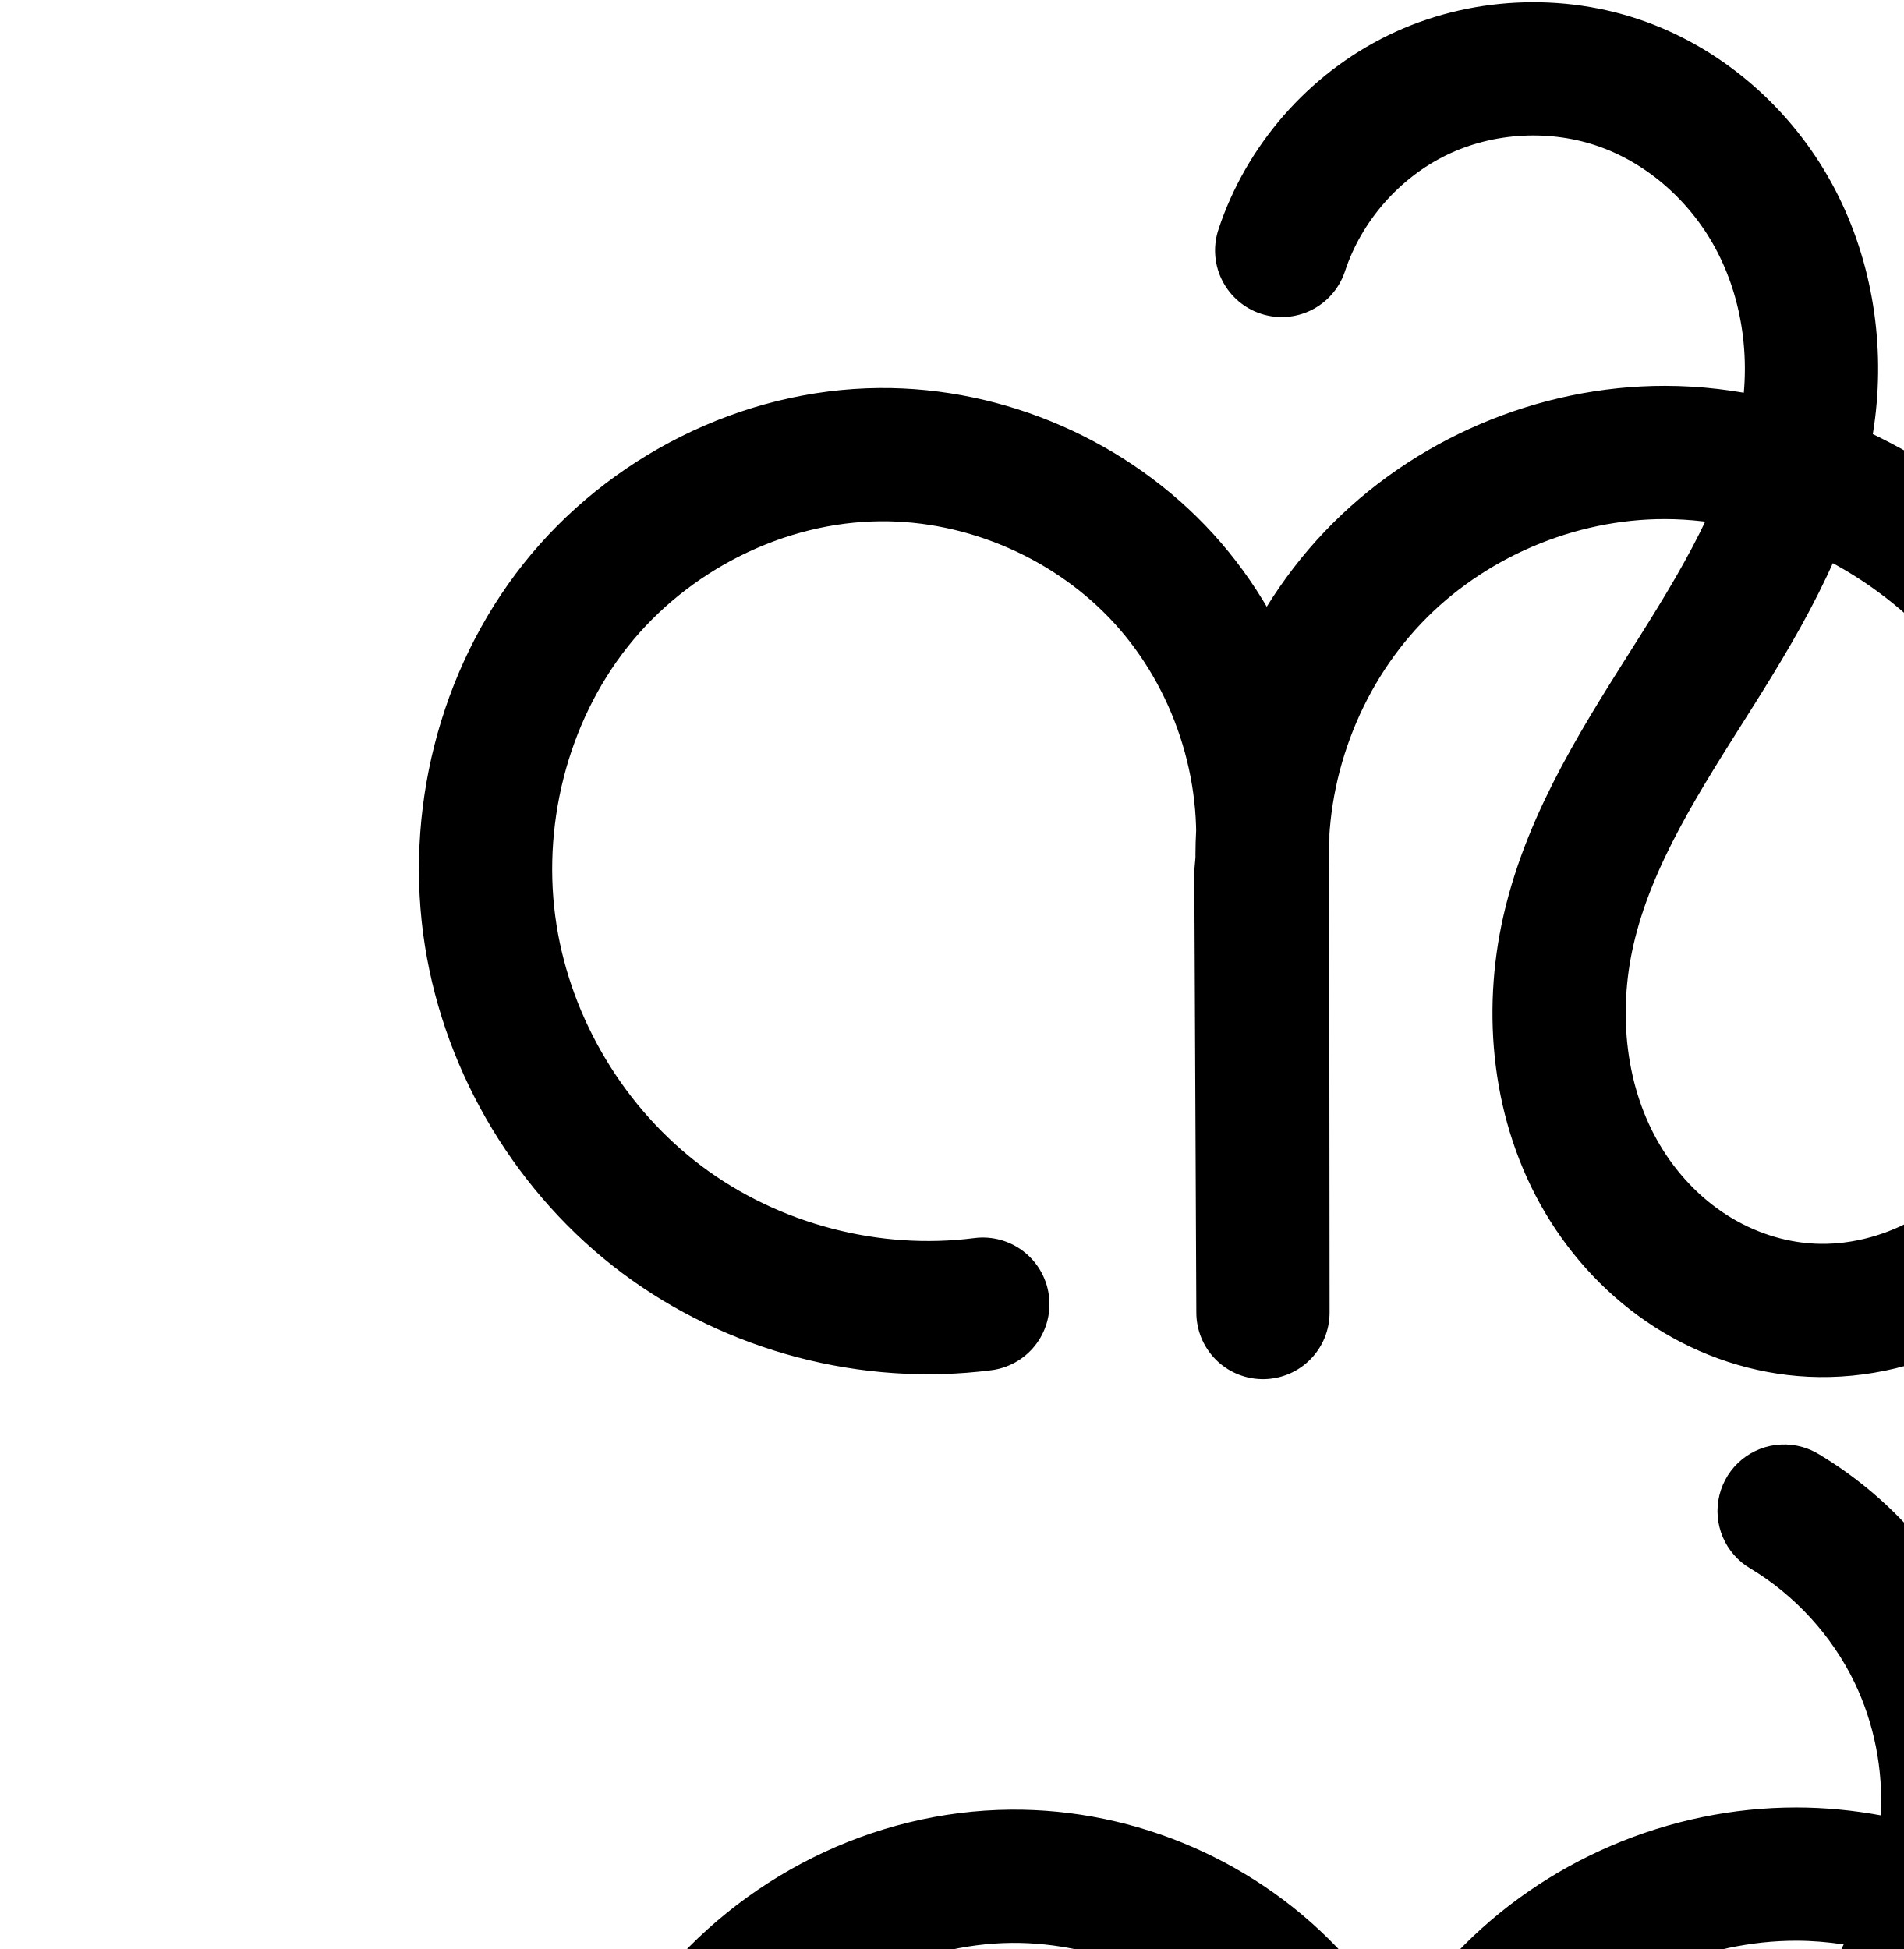
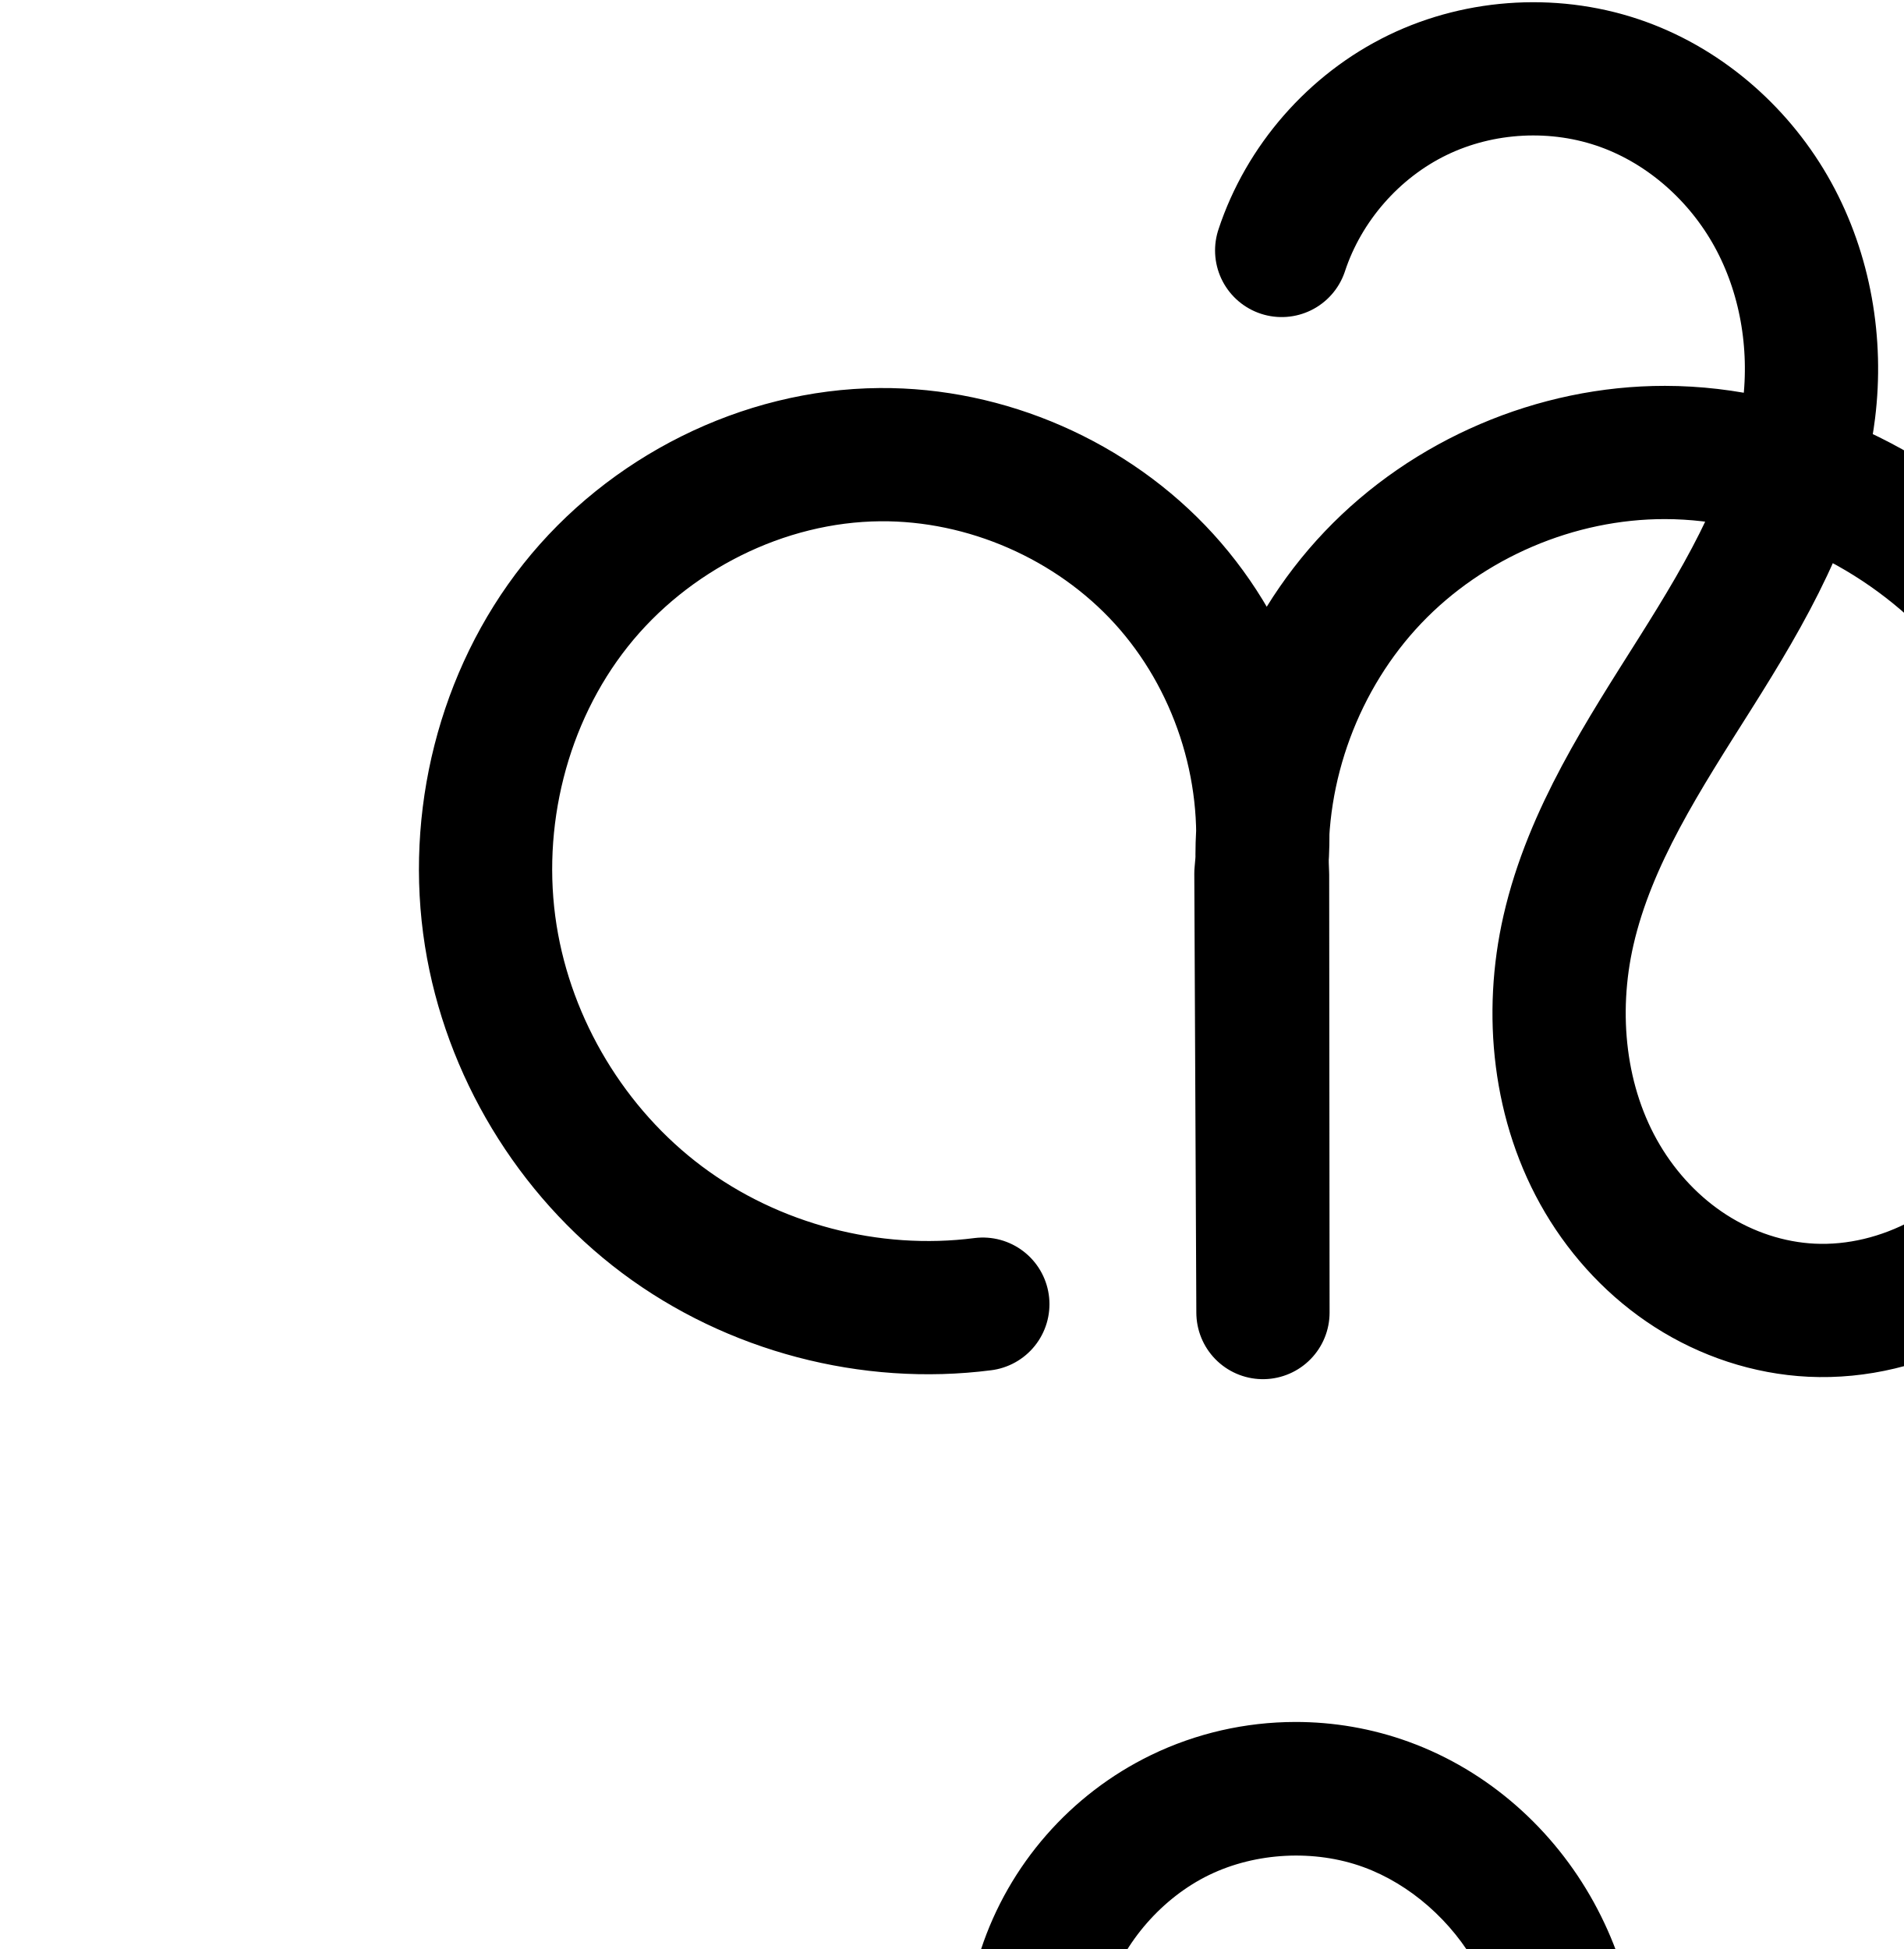
<svg xmlns="http://www.w3.org/2000/svg" width="2000" height="2048" id="svg2992" version="1.1">
  <defs id="defs5498">
    </defs>
  <g id="layer1" transform="translate(0,1048)">
-     <path style="fill:none;fill-rule:evenodd;stroke:#000000;stroke-width:70;stroke-linecap:round;stroke-linejoin:round;stroke-miterlimit:4;stroke-dasharray:none;stroke-opacity:1" d="m -929.696,-966.367 c 53.739,54.527 93.216,122.989 113.488,196.813 20.272,73.824 21.294,152.846 2.938,227.17 -23.803,96.376 -78.446,181.708 -129.627,266.77 -51.181,85.061 -100.717,174.703 -112.334,273.293 -10.455,88.73 12.146,181.681 65.514,253.334 53.369,71.653 137.663,120.424 226.765,126.991 52.82,3.893 106.444,-6.679 154.507,-28.928 48.063,-22.249 90.559,-56.015 124.315,-96.827 67.513,-81.624 98.59,-189.85 96.622,-295.758 -2.501,-134.619 -57.695,-267.868 -152.35,-363.623 -94.654,-95.755 -227.965,-152.608 -362.607,-152.923 -150.796,-0.353 -299.573,70.77 -396.538,186.257 -38.056,45.326 -68.163,97.687 -85.071,154.404 -16.907,56.717 -19.318,116.601 -19.472,175.785 l -1.087,418.757 2.6,-402.004 c 0.365,-56.461 -0.255,-113.284 -10.902,-168.733 -10.648,-55.449 -30.945,-109.206 -61.306,-156.81 -68.719,-107.744 -188.044,-180.292 -314.715,-197.185 -132.401,-17.657 -271.662,25.004 -371.454,113.791 -99.793,88.787 -158.363,222.141 -156.226,355.697 2.137,133.556 64.943,264.967 167.525,350.517 102.582,85.55 243.136,123.734 374.904,101.85" id="path4370-9-0-2-9-5-8" />
    <path style="color:#000000;font-style:normal;font-variant:normal;font-weight:normal;font-stretch:normal;font-size:medium;line-height:normal;font-family:sans-serif;text-indent:0;text-align:start;text-decoration:none;text-decoration-line:none;text-decoration-style:solid;text-decoration-color:#000000;letter-spacing:normal;word-spacing:normal;text-transform:none;direction:ltr;block-progression:tb;writing-mode:lr-tb;baseline-shift:baseline;text-anchor:start;white-space:normal;clip-rule:nonzero;display:inline;overflow:visible;visibility:visible;opacity:1;isolation:auto;mix-blend-mode:normal;color-interpolation:sRGB;color-interpolation-filters:linearRGB;solid-color:#000000;solid-opacity:1;fill:#000000;fill-opacity:1;fill-rule:evenodd;stroke:none;stroke-width:70;stroke-linecap:round;stroke-linejoin:round;stroke-miterlimit:4;stroke-dasharray:none;stroke-dashoffset:0;stroke-opacity:1;color-rendering:auto;image-rendering:auto;shape-rendering:auto;text-rendering:auto;enable-background:accumulate" d="m -3137.219,1138.053 a 35.004,35.004 0 0 0 -24.82,59.924 c 49.473,50.198 86.003,113.549 104.666,181.514 15.051,54.809 18.372,112.94 10.31,169.289 -20.783,-2.539 -41.719,-4.01 -62.736,-4.059 -161.855,-0.379 -319.672,75.182 -423.424,198.752 -29.708,35.383 -54.999,74.998 -73.725,117.859 -11.632,-32.325 -26.564,-63.557 -45.199,-92.775 -74.766,-117.225 -202.767,-194.808 -339.598,-213.057 -142.911,-19.059 -291.632,26.501 -399.346,122.336 -107.714,95.835 -170.264,238.247 -167.957,382.404 2.307,144.157 69.381,284.496 180.106,376.836 110.725,92.34 260.827,133.119 403.055,109.498 a 35.004,35.004 0 1 0 -11.469,-69.055 c -121.309,20.147 -252.315,-15.442 -346.754,-94.201 -94.439,-78.759 -152.978,-201.243 -154.945,-324.197 -1.967,-122.955 52.623,-247.249 144.494,-328.988 91.871,-81.74 221.671,-121.504 343.562,-105.248 116.511,15.538 227.161,83.051 289.832,181.312 27.741,43.495 46.559,93.116 56.443,144.59 6.081,31.665 8.514,64.633 9.549,98.322 -0.555,15.82 -0.747,31.503 -0.787,46.967 l -1.088,418.758 a 35.004,35.004 0 0 0 70,0.316 l 0,-0.135 2.6,-401.869 c 0.134,-20.756 -0.055,-41.888 -0.635,-63.158 1.61,-41.81 5.97,-82.147 17.137,-119.607 15.342,-51.468 42.968,-99.775 78.334,-141.897 90.179,-107.404 229.916,-174.09 369.652,-173.764 15.75,0.037 31.5,0.928 47.18,2.615 -25.069,78.296 -71.512,152.315 -117.522,228.781 -51.638,85.821 -104.422,179.617 -117.103,287.242 -11.474,97.373 13.002,198.85 72.205,278.336 59.37,79.71 152.105,133.608 252.262,140.99 59.184,4.362 118.549,-7.429 171.783,-32.072 53.177,-24.616 99.674,-61.659 136.582,-106.281 73.835,-89.267 106.748,-205.521 104.644,-318.715 -2.671,-143.752 -61.166,-285.116 -162.451,-387.578 -70.121,-70.937 -159.553,-121.698 -255.846,-146.377 10.007,-66.79 6.265,-135.486 -11.645,-200.707 -21.881,-79.685 -64.308,-153.258 -122.312,-212.113 a 35.004,35.004 0 0 0 -25.035,-10.789 z m 143.777,492.094 c 83.178,21.851 160.935,66.059 221.277,127.103 88.024,89.048 139.917,214.182 142.248,339.668 1.832,98.622 -27.409,198.818 -88.6,272.799 -30.604,37.001 -69.097,67.491 -112.047,87.373 -42.893,19.856 -90.777,29.209 -137.232,25.785 -78.048,-5.752 -153.9,-49.397 -201.268,-112.992 -47.535,-63.82 -68.261,-148.245 -58.824,-228.332 10.553,-89.555 56.84,-175.042 107.564,-259.344 46.809,-77.795 98.895,-158.697 126.881,-252.06 z" id="path4370-9-0-2-9-5-8-3" />
    <path style="fill:none;fill-rule:evenodd;stroke:#000000;stroke-width:140;stroke-linecap:round;stroke-linejoin:round;stroke-miterlimit:4;stroke-dasharray:none;stroke-opacity:1" d="m 1346.632,-784.825 c 23.192,-70.506 75.882,-130.789 142.65,-163.207 66.768,-32.418 146.726,-36.54 216.474,-11.159 66.586,24.23 122.768,74.476 156.94,136.55 34.172,62.074 46.618,135.326 37.92,205.649 -12.406,100.298 -65.292,190.499 -119.169,276.002 -53.876,85.504 -110.941,171.966 -133.479,270.483 -20.085,87.794 -10.162,183.817 35.78,261.281 22.971,38.732 54.635,72.436 92.542,96.744 37.907,24.308 82.058,39.077 127.037,41.244 47.928,2.309 96.197,-9.719 138.418,-32.518 42.221,-22.799 78.43,-56.159 106.268,-95.241 55.677,-78.164 76.856,-177.147 73.509,-273.055 -4.421,-126.695 -51.129,-252.812 -136.24,-346.766 -85.111,-93.954 -209.126,-153.551 -335.898,-153.721 -114.316,-0.154 -227.899,48.434 -306.738,131.214 -78.839,82.78 -121.832,198.596 -116.106,312.769 l 0.419,459.782 -2.141,-461.452 c 11.457,-111.267 -26.513,-226.717 -101.776,-309.463 -75.264,-82.746 -186.61,-131.455 -298.461,-130.563 -122.971,0.98 -243.374,61.897 -319.805,158.236 -76.431,96.339 -108.398,225.76 -89.14,347.218 18.651,117.631 84.64,227.066 179.969,298.461 95.329,71.395 218.909,103.932 337.036,88.738" id="path4370-9-0-9" />
-     <path style="color:#000000;font-style:normal;font-variant:normal;font-weight:normal;font-stretch:normal;font-size:medium;line-height:normal;font-family:sans-serif;text-indent:0;text-align:start;text-decoration:none;text-decoration-line:none;text-decoration-style:solid;text-decoration-color:#000000;letter-spacing:normal;word-spacing:normal;text-transform:none;direction:ltr;block-progression:tb;writing-mode:lr-tb;baseline-shift:baseline;text-anchor:start;white-space:normal;clip-rule:nonzero;display:inline;overflow:visible;visibility:visible;opacity:1;isolation:auto;mix-blend-mode:normal;color-interpolation:sRGB;color-interpolation-filters:linearRGB;solid-color:#000000;solid-opacity:1;fill:#000000;fill-opacity:1;fill-rule:evenodd;stroke:none;stroke-width:140;stroke-linecap:round;stroke-linejoin:round;stroke-miterlimit:4;stroke-dasharray:none;stroke-dashoffset:0;stroke-opacity:1;color-rendering:auto;image-rendering:auto;shape-rendering:auto;text-rendering:auto;enable-background:accumulate" d="m 1871.385,469.871 a 70.007,70.007 0 0 0 -32.047,130.455 c 46.578,27.976 85.467,70.575 109.096,119.502 20.719,42.901 30.323,91.964 27.625,139.719 -29.04,-5.32 -58.644,-8.232 -88.582,-8.252 -134.174,-0.091 -264.853,55.862 -357.387,153.021 -23.111,24.266 -43.535,50.786 -61.074,79.004 -16.026,-27.123 -34.748,-52.752 -56.147,-76.277 -89.186,-98.053 -218.261,-154.517 -350.803,-153.461 -145.722,1.161 -284.338,71.604 -374.086,184.728 -89.496,112.807 -125.776,260.798 -103.438,401.686 21.599,136.22 96.75,260.85 207.145,343.527 110.394,82.677 251.131,119.734 387.926,102.139 a 70.007,70.007 0 1 0 -17.859,-138.857 c -99.459,12.793 -205.881,-15.226 -286.145,-75.338 -80.264,-60.112 -137.089,-154.354 -152.793,-253.394 -16.177,-102.028 11.476,-212.879 74.842,-292.75 63.114,-79.553 165.303,-130.945 265.523,-131.744 91.161,-0.727 184.78,40.229 246.121,107.668 53.208,58.497 84.232,139.286 85.443,218.865 -0.416,8.168 -0.637,16.353 -0.641,24.551 -0.25,3.931 -0.472,7.865 -0.875,11.775 a 70.007,70.007 0 0 0 -0.367,7.494 l 2.141,461.453 a 70.007,70.007 0 0 0 140,-0.389 l -0.42,-459.781 a 70.007,70.007 0 0 0 -0.086,-3.396 c -0.223,-4.5 -0.264,-9.013 -0.301,-13.527 0.434,-8.104 0.646,-16.205 0.654,-24.299 5.276,-82.133 40.179,-163.864 96.617,-223.123 65.114,-68.37 161.496,-109.638 255.912,-109.574 16.584,0.011 33.21,1.425 49.752,3.881 -19.855,41.389 -45.571,83.102 -73.348,125.42 -54.092,82.408 -118.16,172.756 -145.783,286.168 -25.322,103.964 -14.667,218.495 42.434,314.334 28.501,47.836 67.779,89.483 115.828,119.945 48.15,30.526 103.942,48.984 162.098,51.488 61.721,2.658 121.928,-12.804 174.565,-41.338 52.468,-28.443 96.225,-69.067 129.762,-116.082 66.974,-93.891 90.421,-207.845 86.84,-315.652 -4.729,-142.363 -56.595,-283.961 -154.15,-391.602 -46.13,-50.899 -101.909,-92.822 -163.455,-123.117 0.345,-2.345 0.785,-4.644 1.094,-7.006 10.655,-81.44 -2.795,-164.831 -38.514,-238.791 -35.719,-73.96 -92.668,-136.343 -163.078,-178.633 a 70.007,70.007 0 0 0 -40.039,-10.439 z m 199.266,571.775 c 37.62,21.221 72.102,48.351 100.99,80.227 72.763,80.286 114.274,191.112 117.965,302.233 2.784,83.827 -16.523,167.5 -60.895,229.705 -22.136,31.033 -50.691,57.058 -82.506,74.305 -31.646,17.155 -67.76,26.014 -101.82,24.547 -32.084,-1.382 -65.025,-12.022 -93.16,-29.859 -28.236,-17.901 -52.787,-43.602 -70.518,-73.361 -35.362,-59.352 -44.109,-137.994 -26.682,-209.547 19.544,-80.242 71.518,-158.255 126.799,-242.475 31.219,-47.562 64.181,-98.935 89.826,-155.773 z" id="path4370-9-0-9-1" />
-     <path style="color:#000000;font-style:normal;font-variant:normal;font-weight:normal;font-stretch:normal;font-size:medium;line-height:normal;font-family:sans-serif;text-indent:0;text-align:start;text-decoration:none;text-decoration-line:none;text-decoration-style:solid;text-decoration-color:#000000;letter-spacing:normal;word-spacing:normal;text-transform:none;direction:ltr;block-progression:tb;writing-mode:lr-tb;baseline-shift:baseline;text-anchor:start;white-space:normal;clip-rule:nonzero;display:inline;overflow:visible;visibility:visible;opacity:1;isolation:auto;mix-blend-mode:normal;color-interpolation:sRGB;color-interpolation-filters:linearRGB;solid-color:#000000;solid-opacity:1;fill:#000000;fill-opacity:1;fill-rule:evenodd;stroke:none;stroke-width:200;stroke-linecap:round;stroke-linejoin:round;stroke-miterlimit:4;stroke-dasharray:none;stroke-dashoffset:0;stroke-opacity:1;color-rendering:auto;image-rendering:auto;shape-rendering:auto;text-rendering:auto;enable-background:accumulate" d="m 3626.873,-1029.055 a 100.01,100.01 0 0 0 -45.826,186.352 c 41.469,24.922 76.485,63.288 97.525,106.855 12.263,25.392 20.047,53.417 23.287,81.867 -18.73,-2.145 -37.657,-3.36 -56.744,-3.457 -145.158,-0.739 -285.638,59.968 -384.574,166.189 -11.616,12.471 -22.503,25.512 -32.764,38.975 -9.224,-12.677 -18.962,-25.029 -29.43,-36.852 -95.754,-108.144 -235.436,-169.927 -379.867,-168.02 -155.122,2.049 -300.683,77.043 -395.674,197.033 -94.599,119.495 -132.917,274.441 -110.869,423.084 21.568,145.408 99.534,278.393 215.885,368.232 116.351,89.839 264.733,131.625 410.867,115.707 a 100.01,100.01 0 1 0 -21.658,-198.824 c -93.027,10.133 -192.911,-17.995 -266.978,-75.186 -74.068,-57.19 -126.549,-146.709 -140.279,-239.273 -13.957,-94.092 12.129,-196.698 69.844,-269.602 57.323,-72.409 151.257,-119.998 241.504,-121.189 83.88,-1.108 171.878,37.815 227.488,100.621 42.45,47.943 68.727,112.934 73.814,177.986 -1.677,19.945 -2.145,40.034 -1.494,60.17 a 100.01,100.01 0 0 0 -0.891,13.723 l 2.141,461.021 0,0.059 0,0.373 a 100.01,100.01 0 0 0 199.998,-0.555 l 0,-0.373 0,-0.09 -0.418,-459.32 a 100.01,100.01 0 0 0 -0.291,-7.51 c -0.041,-0.545 -0.04,-1.095 -0.078,-1.641 1.872,-20.356 2.559,-40.727 1.918,-61.006 8.653,-66.959 38.31,-132.627 83.582,-181.232 59.414,-63.789 150.032,-102.948 237.203,-102.504 2.665,0.014 5.342,0.201 8.012,0.287 -16.263,30.084 -35.381,60.926 -56.162,92.596 -53.814,82.011 -120.455,174.956 -149.897,295.408 -27.11,110.914 -16.197,233.231 45.578,337.002 30.819,51.77 73.303,96.885 125.691,130.037 52.535,33.244 113.346,53.313 177.197,55.891 67.624,2.73 132.874,-14.35 189.838,-45.443 56.719,-30.959 103.521,-74.743 139.348,-125.098 71.498,-100.49 95.865,-220.356 93.01,-332.73 -3.816,-150.194 -56.479,-300.281 -158.988,-416.037 -44.244,-49.962 -97.044,-92.131 -155.481,-124.158 6.386,-80.021 -8.561,-160.645 -43.572,-233.141 -38.304,-79.314 -99.109,-145.933 -174.603,-191.303 a 100.01,100.01 0 0 0 -57.193,-14.926 z m 216.772,638.885 c 23.575,16.615 45.358,35.792 64.348,57.236 67.503,76.227 106.086,182.357 108.783,288.521 2.008,79.026 -16.538,156.192 -56.037,211.707 -19.672,27.648 -44.898,50.586 -72.207,65.492 -27.064,14.773 -57.92,22.29 -85.949,21.158 -26.449,-1.068 -54.483,-9.977 -78.316,-25.059 -23.98,-15.174 -45.376,-37.45 -60.785,-63.336 a 100.01,100.01 0 0 0 0,-0.002 c -30.682,-51.54 -38.956,-122.545 -23.15,-187.211 17.883,-73.163 67.296,-148.541 122.83,-233.172 27.009,-41.16 55.907,-85.896 80.484,-135.336 z" id="path4370-9-0-9-7" />
+     <path style="color:#000000;font-style:normal;font-variant:normal;font-weight:normal;font-stretch:normal;font-size:medium;line-height:normal;font-family:sans-serif;font-variant-ligatures:normal;font-variant-position:normal;font-variant-caps:normal;font-variant-numeric:normal;font-variant-alternates:normal;font-variant-east-asian:normal;font-feature-settings:normal;font-variation-settings:normal;text-indent:0;text-align:start;text-decoration:none;text-decoration-line:none;text-decoration-style:solid;text-decoration-color:#000000;letter-spacing:normal;word-spacing:normal;text-transform:none;writing-mode:lr-tb;direction:ltr;text-orientation:mixed;dominant-baseline:auto;baseline-shift:baseline;text-anchor:start;white-space:normal;shape-padding:0;shape-margin:0;inline-size:0;clip-rule:nonzero;display:inline;overflow:visible;visibility:visible;isolation:auto;mix-blend-mode:normal;color-interpolation:sRGB;color-interpolation-filters:linearRGB;solid-color:#000000;solid-opacity:1;vector-effect:none;fill:#000000;fill-opacity:1;fill-rule:evenodd;stroke:none;stroke-width:140;stroke-linecap:round;stroke-linejoin:round;stroke-miterlimit:4;stroke-dasharray:none;stroke-dashoffset:0;stroke-opacity:1;color-rendering:auto;image-rendering:auto;shape-rendering:auto;text-rendering:auto;enable-background:accumulate;stop-color:#000000;stop-opacity:1;opacity:1" d="M 1360.645 761.43 C 1308.625 761.535 1256.725 773.226 1209.236 796.283 C 1124.813 837.274 1059.99 911.438 1030.666 1000.588 A 70 70 0 0 0 1075.287 1088.957 A 70 70 0 0 0 1163.654 1044.334 C 1180.714 992.472 1221.272 946.07 1270.385 922.225 C 1319.497 898.379 1381.043 895.206 1432.348 913.875 C 1481.602 931.798 1525.666 970.744 1551.902 1018.402 C 1576.785 1063.602 1587.194 1118.511 1582.512 1171.852 C 1555.431 1167.215 1527.851 1164.782 1500.006 1164.744 C 1365.793 1164.563 1235.046 1220.493 1142.484 1317.682 C 1119.381 1341.94 1098.964 1368.451 1081.432 1396.66 C 1065.42 1369.578 1046.721 1343.988 1025.352 1320.494 C 936.165 1222.441 807.091 1165.977 674.549 1167.033 C 528.826 1168.195 390.213 1238.635 300.465 1351.76 C 210.969 1464.567 174.687 1612.56 197.025 1753.447 C 218.624 1889.668 293.775 2014.297 404.17 2096.975 C 514.564 2179.652 655.302 2216.706 792.098 2199.111 A 70 70 0 0 0 852.596 2120.754 A 70 70 0 0 0 774.236 2060.256 C 674.778 2073.048 568.356 2045.028 488.092 1984.916 C 407.828 1924.804 351.002 1830.562 335.299 1731.522 C 319.121 1629.493 346.775 1518.645 410.141 1438.773 C 473.255 1359.22 575.444 1307.828 675.664 1307.029 C 766.825 1306.303 860.444 1347.256 921.785 1414.695 C 974.897 1473.087 1005.898 1553.69 1007.215 1633.131 C 1006.786 1641.489 1006.574 1649.865 1006.578 1658.254 C 1006.329 1662.137 1006.111 1666.026 1005.713 1669.889 A 70.007 70.007 0 0 0 1005.346 1677.383 L 1007.486 2138.834 A 70.007 70.007 0 0 0 1147.486 2138.445 L 1147.486 2138.186 L 1147.486 2138.121 L 1147.066 1678.664 A 70.007 70.007 0 0 0 1146.98 1675.221 C 1146.757 1670.774 1146.713 1666.314 1146.672 1661.853 C 1147.119 1653.545 1147.346 1645.238 1147.346 1636.939 C 1152.675 1554.952 1187.527 1473.387 1243.863 1414.234 C 1308.98 1345.862 1405.399 1304.617 1499.818 1304.744 C 1513.778 1304.763 1527.769 1305.742 1541.715 1307.504 C 1522.609 1347.573 1498.583 1387.984 1472.752 1428.978 C 1419.414 1513.628 1356.541 1606.291 1330.26 1721.168 C 1306.582 1824.665 1317.435 1938.278 1374.068 2033.768 C 1402.348 2081.45 1441.285 2123.111 1489.031 2153.729 C 1536.884 2184.414 1592.437 2203.168 1650.486 2205.965 C 1712.341 2208.945 1772.743 2193.628 1825.533 2165.121 C 1878.151 2136.708 1921.996 2096.011 1955.555 2048.898 C 2022.567 1954.821 2045.772 1840.663 2042.008 1732.791 C 2037.043 1590.541 1985.169 1449.081 1887.688 1341.471 C 1840.049 1288.882 1782.146 1245.794 1718.182 1215.273 C 1719.053 1209.84 1719.93 1204.408 1720.613 1198.887 C 1731.037 1114.614 1716.474 1027.052 1674.545 950.887 C 1632.437 874.398 1564.139 812.852 1480.221 782.314 C 1441.637 768.274 1401.104 761.348 1360.645 761.43 z M 1676.291 1351.465 C 1716.509 1373.202 1753.343 1401.694 1783.932 1435.461 C 1856.672 1515.759 1898.213 1626.533 1902.092 1737.674 C 1905.021 1821.619 1885.87 1905.424 1841.527 1967.676 C 1819.409 1998.728 1790.836 2024.751 1759.012 2041.936 C 1727.36 2059.027 1691.224 2067.765 1657.223 2066.127 C 1625.314 2064.59 1592.565 2053.807 1564.603 2035.877 C 1536.536 2017.879 1512.145 1992.132 1494.482 1962.352 C 1459.232 1902.914 1450.24 1824.481 1466.732 1752.389 C 1485.528 1670.232 1536.785 1589.971 1591.199 1503.613 C 1620.689 1456.812 1651.65 1406.524 1676.291 1351.465 z " id="path874" />
+     <path style="fill:none;fill-rule:evenodd;stroke:#000000;stroke-width:70;stroke-linecap:round;stroke-linejoin:round;stroke-miterlimit:4;stroke-dasharray:none;stroke-opacity:1" d="m -992.16,-774.653 c 23.192,-70.506 75.882,-130.789 142.65,-163.207 66.768,-32.418 146.726,-36.54 216.474,-11.159 66.586,24.23 122.768,74.476 156.94,136.55 34.172,62.074 46.618,135.326 37.92,205.649 -12.406,100.298 -65.292,190.499 -119.169,276.002 -53.876,85.504 -110.941,171.966 -133.479,270.483 -20.085,87.794 -10.162,183.817 35.78,261.281 22.971,38.732 54.635,72.436 92.542,96.744 37.907,24.308 82.058,39.077 127.037,41.244 47.928,2.309 96.197,-9.719 138.418,-32.518 42.221,-22.799 78.43,-56.159 106.268,-95.241 55.677,-78.164 76.856,-177.147 73.509,-273.055 -4.421,-126.695 -51.129,-252.812 -136.24,-346.766 -85.111,-93.954 -209.126,-153.551 -335.898,-153.721 -114.316,-0.154 -227.899,48.434 -306.738,131.214 -78.839,82.78 -121.832,198.596 -116.107,312.769 l 0.419,459.782 -2.141,-461.452 c 11.457,-111.267 -26.513,-226.717 -101.776,-309.463 -75.264,-82.746 -186.61,-131.455 -298.462,-130.563 -122.971,0.98 -243.374,61.897 -319.805,158.236 -76.431,96.339 -108.398,225.76 -89.14,347.218 18.651,117.631 84.64,227.066 179.969,298.461 95.329,71.395 218.909,103.932 337.036,88.738" id="path4370-9-0-9-3" />
+     <path style="color:#000000;font-style:normal;font-variant:normal;font-weight:normal;font-stretch:normal;font-size:medium;line-height:normal;font-family:sans-serif;font-variant-ligatures:normal;font-variant-position:normal;font-variant-caps:normal;font-variant-numeric:normal;font-variant-alternates:normal;font-variant-east-asian:normal;font-feature-settings:normal;font-variation-settings:normal;text-indent:0;text-align:start;text-decoration:none;text-decoration-line:none;text-decoration-style:solid;text-decoration-color:#000000;letter-spacing:normal;word-spacing:normal;text-transform:none;writing-mode:lr-tb;direction:ltr;text-orientation:mixed;dominant-baseline:auto;baseline-shift:baseline;text-anchor:start;white-space:normal;shape-padding:0;shape-margin:0;inline-size:0;clip-rule:nonzero;display:inline;overflow:visible;visibility:visible;isolation:auto;mix-blend-mode:normal;color-interpolation:sRGB;color-interpolation-filters:linearRGB;solid-color:#000000;solid-opacity:1;vector-effect:none;fill:#000000;fill-opacity:1;fill-rule:evenodd;stroke:none;stroke-width:70;stroke-linecap:round;stroke-linejoin:round;stroke-miterlimit:4;stroke-dasharray:none;stroke-dashoffset:0;stroke-opacity:1;color-rendering:auto;image-rendering:auto;shape-rendering:auto;text-rendering:auto;enable-background:accumulate;stop-color:#000000;stop-opacity:1;opacity:1" d="M -1174.627 451.916 C -1221.506 452.026 -1268.321 462.512 -1310.844 483.158 C -1386.44 519.862 -1445.197 587.086 -1471.455 666.914 A 35 35 0 0 0 -1449.143 711.098 A 35 35 0 0 0 -1404.959 688.787 C -1384.833 627.603 -1338.21 574.261 -1280.27 546.129 C -1222.329 517.997 -1151.579 514.348 -1091.053 536.373 C -1033.133 557.45 -983.009 602.046 -952.805 656.912 C -922.511 711.94 -911.124 778.04 -918.959 841.387 C -920.12 850.771 -921.779 860.092 -923.717 869.377 C -960.073 860.224 -997.524 855.184 -1035.408 855.133 C -1159.673 854.966 -1281.839 907.224 -1367.539 997.209 C -1404.28 1035.787 -1433.705 1080.75 -1454.916 1129.279 C -1474.004 1081.789 -1501.239 1037.545 -1535.906 999.432 C -1618.131 909.032 -1738.342 856.446 -1860.539 857.42 C -1994.886 858.491 -2124.395 924.171 -2207.484 1028.902 C -2290.448 1133.475 -2324.572 1272.181 -2303.773 1403.353 C -2283.648 1530.279 -2213.079 1647.312 -2110.217 1724.348 C -2007.355 1801.384 -1875.197 1836.181 -1747.736 1819.787 A 35 35 0 0 0 -1717.486 1780.607 A 35 35 0 0 0 -1756.666 1750.357 C -1865.459 1764.351 -1980.459 1734.073 -2068.256 1668.32 C -2156.052 1602.567 -2217.459 1500.728 -2234.637 1392.393 C -2252.354 1280.649 -2222.545 1160.513 -2152.646 1072.408 C -2082.874 984.462 -1971.576 928.307 -1859.98 927.418 C -1758.475 926.609 -1655.994 971.441 -1587.691 1046.533 C -1528.379 1111.742 -1494.266 1200.453 -1493.109 1288.797 C -1493.583 1297.354 -1493.783 1305.93 -1493.766 1314.514 C -1494.056 1319.303 -1494.347 1324.092 -1494.838 1328.861 A 35.004 35.004 0 0 0 -1495.022 1332.609 L -1492.881 1793.932 L -1492.881 1794.061 A 35.004 35.004 0 0 0 -1422.881 1793.867 L -1422.881 1793.736 L -1422.881 1793.705 L -1423.301 1334.084 A 35.004 35.004 0 0 0 -1423.344 1332.363 C -1423.612 1327.02 -1423.685 1321.668 -1423.719 1316.314 C -1423.24 1307.706 -1422.953 1299.093 -1422.998 1290.486 C -1417.306 1200.063 -1379.204 1110.958 -1316.85 1045.486 C -1244.871 969.91 -1139.87 924.992 -1035.502 925.133 C -1004.719 925.174 -973.986 929.21 -943.938 936.586 C -965.874 993.192 -998.551 1048.347 -1033.004 1103.025 C -1086.611 1188.102 -1146.581 1277.664 -1170.99 1384.361 C -1192.871 1480.007 -1182.483 1584.826 -1131.195 1671.303 C -1105.57 1714.51 -1070.27 1752.191 -1027.443 1779.654 C -984.564 1807.151 -934.712 1823.913 -883.197 1826.395 C -828.306 1829.039 -773.971 1815.368 -726.465 1789.715 C -679.045 1764.109 -639.017 1727.08 -608.318 1683.982 C -546.973 1597.861 -524.784 1491.291 -528.34 1389.4 C -533.033 1254.928 -582.323 1121.139 -673.619 1020.357 C -724.156 964.57 -787.235 920.155 -856.752 891.457 C -853.697 877.871 -851.229 864.055 -849.488 849.979 C -839.927 772.681 -853.432 692.273 -891.482 623.154 C -929.622 553.873 -991.863 497.978 -1067.115 470.594 C -1101.664 458.022 -1138.165 451.831 -1174.627 451.916 z M -877.332 959.059 C -819.959 983.824 -767.471 1021.018 -725.496 1067.353 C -646.57 1154.479 -602.447 1272.924 -598.297 1391.842 C -595.159 1481.768 -615.324 1573.163 -665.334 1643.371 C -690.313 1678.438 -722.702 1708.129 -759.725 1728.121 C -796.661 1748.066 -838.864 1758.45 -879.828 1756.477 C -918.272 1754.624 -956.722 1741.848 -989.656 1720.728 C -1022.644 1699.575 -1050.672 1669.85 -1070.988 1635.594 C -1111.585 1567.143 -1121.041 1479.916 -1102.752 1399.973 C -1082.085 1309.636 -1027.927 1226.275 -973.781 1140.344 C -938.346 1084.107 -902.079 1024.312 -877.332 959.059 z " id="path935" />
+     <path style="fill:none;fill-rule:evenodd;stroke:#000000;stroke-width:200;stroke-linecap:round;stroke-linejoin:round;stroke-miterlimit:4;stroke-dasharray:none;stroke-opacity:1" d="m 3486.772,-788.964 c 23.192,-70.506 75.882,-130.789 142.65,-163.207 66.768,-32.418 146.726,-36.54 216.474,-11.159 66.586,24.23 122.768,74.476 156.94,136.55 34.172,62.074 46.618,135.326 37.92,205.649 -12.406,100.298 -65.292,190.499 -119.169,276.002 -53.876,85.504 -110.941,171.966 -133.479,270.483 -20.085,87.794 -10.162,183.817 35.78,261.281 22.971,38.732 54.635,72.436 92.542,96.744 37.907,24.308 82.058,39.077 127.037,41.244 47.928,2.309 96.197,-9.719 138.418,-32.518 42.221,-22.799 78.43,-56.159 106.268,-95.241 55.678,-78.164 76.856,-177.147 73.509,-273.055 -4.421,-126.695 -51.129,-252.812 -136.24,-346.766 -85.111,-93.954 -209.125,-153.551 -335.898,-153.721 -114.316,-0.154 -227.899,48.434 -306.738,131.214 -78.839,82.78 -121.832,198.596 -116.107,312.769 l 0.419,459.782 -2.141,-461.452 c 11.457,-111.267 -26.513,-226.717 -101.776,-309.463 -75.264,-82.746 -186.61,-131.455 -298.461,-130.563 -122.971,0.98 -243.374,61.897 -319.805,158.236 -76.431,96.339 -108.398,225.76 -89.14,347.218 18.651,117.631 84.64,227.066 179.969,298.461 95.329,71.395 218.909,103.932 337.036,88.738" id="path4370-9-0-9-36" />
+     <path style="color:#000000;font-style:normal;font-variant:normal;font-weight:normal;font-stretch:normal;font-size:medium;line-height:normal;font-family:sans-serif;font-variant-ligatures:normal;font-variant-position:normal;font-variant-caps:normal;font-variant-numeric:normal;font-variant-alternates:normal;font-variant-east-asian:normal;font-feature-settings:normal;font-variation-settings:normal;text-indent:0;text-align:start;text-decoration:none;text-decoration-line:none;text-decoration-style:solid;text-decoration-color:#000000;letter-spacing:normal;word-spacing:normal;text-transform:none;writing-mode:lr-tb;direction:ltr;text-orientation:mixed;dominant-baseline:auto;baseline-shift:baseline;text-anchor:start;white-space:normal;shape-padding:0;shape-margin:0;inline-size:0;clip-rule:nonzero;display:inline;overflow:visible;visibility:visible;isolation:auto;mix-blend-mode:normal;color-interpolation:sRGB;color-interpolation-filters:linearRGB;solid-color:#000000;solid-opacity:1;vector-effect:none;fill:#000000;fill-opacity:1;fill-rule:evenodd;stroke:none;stroke-width:200;stroke-linecap:round;stroke-linejoin:round;stroke-miterlimit:4;stroke-dasharray:none;stroke-dashoffset:0;stroke-opacity:1;color-rendering:auto;image-rendering:auto;shape-rendering:auto;text-rendering:auto;enable-background:accumulate;stop-color:#000000;stop-opacity:1;opacity:1" d="M 3870.592 744.023 C 3814.166 744.125 3757.907 756.849 3706.162 781.973 C 3614.172 826.637 3544.148 906.751 3512.195 1003.891 A 100 100 0 0 0 3575.943 1130.131 A 100 100 0 0 0 3702.182 1066.383 C 3716.613 1022.511 3751.97 982.059 3793.516 961.887 C 3835.062 941.715 3888.717 938.949 3932.117 954.742 C 3973.943 969.962 4012.815 1004.066 4035.65 1045.547 C 4052.619 1076.371 4062.13 1113.073 4063.547 1150.363 C 4045.874 1148.521 4028.048 1147.444 4010.074 1147.42 C 3867.334 1147.228 3729.231 1206.304 3630.789 1309.668 C 3616.928 1324.222 3604.089 1339.589 3592.096 1355.527 C 3581.41 1340.785 3569.923 1326.558 3557.574 1312.982 C 3462.421 1208.37 3325.747 1148.582 3184.338 1149.709 C 3028.865 1150.948 2882.445 1225.473 2786.99 1345.791 C 2691.895 1465.656 2653.765 1621.606 2677.424 1770.82 C 2700.286 1915.008 2779.364 2046.149 2896.215 2133.662 C 3013.066 2221.175 3161.157 2260.167 3305.953 2241.543 A 100 100 0 0 0 3392.379 2129.602 A 100 100 0 0 0 3280.439 2043.176 C 3188.981 2054.939 3089.913 2028.856 3016.106 1973.58 C 2942.298 1918.304 2889.397 1830.574 2874.957 1739.5 C 2860.1 1645.799 2885.905 1542.907 2943.672 1470.094 C 3001.079 1397.734 3095.464 1350.424 3185.934 1349.703 C 3268.227 1349.047 3354.247 1386.677 3409.621 1447.557 C 3457.523 1500.221 3485.881 1574.068 3487.221 1646.033 C 3486.84 1654.078 3486.591 1662.136 3486.586 1670.213 C 3486.375 1673.309 3486.217 1676.413 3485.9 1679.49 A 100.01 100.01 0 0 0 3485.375 1690.197 L 3487.516 2151.65 A 100.01 100.01 0 0 0 3687.516 2151.096 L 3687.096 1691.312 A 100.01 100.01 0 0 0 3686.971 1686.395 C 3686.786 1682.717 3686.766 1679.021 3686.721 1675.328 C 3687.143 1667.297 3687.319 1659.272 3687.35 1651.256 C 3692.354 1576.476 3724.422 1501.352 3775.615 1447.6 C 3833.45 1386.874 3919.71 1349.225 4003.697 1347.58 C 3989.711 1373.084 3974.158 1399.064 3957.398 1425.662 C 3904.291 1509.946 3838.928 1605.264 3811.043 1727.152 C 3785.826 1837.379 3797.078 1958.531 3858.293 2061.746 C 3888.848 2113.265 3930.904 2158.336 3982.867 2191.658 C 4034.982 2225.077 4095.421 2245.541 4159.072 2248.607 C 4226.896 2251.875 4292.496 2235.148 4349.816 2204.195 C 4406.89 2173.376 4454.01 2129.534 4490.02 2078.981 C 4561.89 1978.083 4585.961 1857.419 4582.018 1744.42 C 4576.821 1595.504 4522.735 1447.466 4419.951 1334.004 C 4374.594 1283.934 4320.582 1241.951 4260.908 1210.559 C 4270.974 1121.753 4255.328 1029.878 4210.855 949.094 C 4165.347 866.428 4091.855 800.039 4000.508 766.799 C 3958.466 751.5 3914.479 743.944 3870.592 744.023 z M 4199.451 1406.873 C 4226.053 1424.235 4250.548 1444.901 4271.727 1468.279 C 4339.165 1542.725 4378.493 1646.922 4382.139 1751.397 C 4384.889 1830.214 4366.606 1907.514 4327.121 1962.945 C 4307.454 1990.556 4282.156 2013.434 4254.787 2028.213 C 4227.666 2042.858 4196.727 2050.188 4168.695 2048.838 C 4142.389 2047.571 4114.525 2038.496 4090.826 2023.299 C 4066.976 2008.005 4045.702 1985.669 4030.314 1959.725 C 3999.645 1908.013 3991.053 1837.118 4006.006 1771.756 C 4023.197 1696.611 4071.964 1619.005 4126.609 1532.281 C 4150.93 1493.684 4176.787 1452.167 4199.451 1406.873 z " id="path1019" />
  </g>
</svg>
